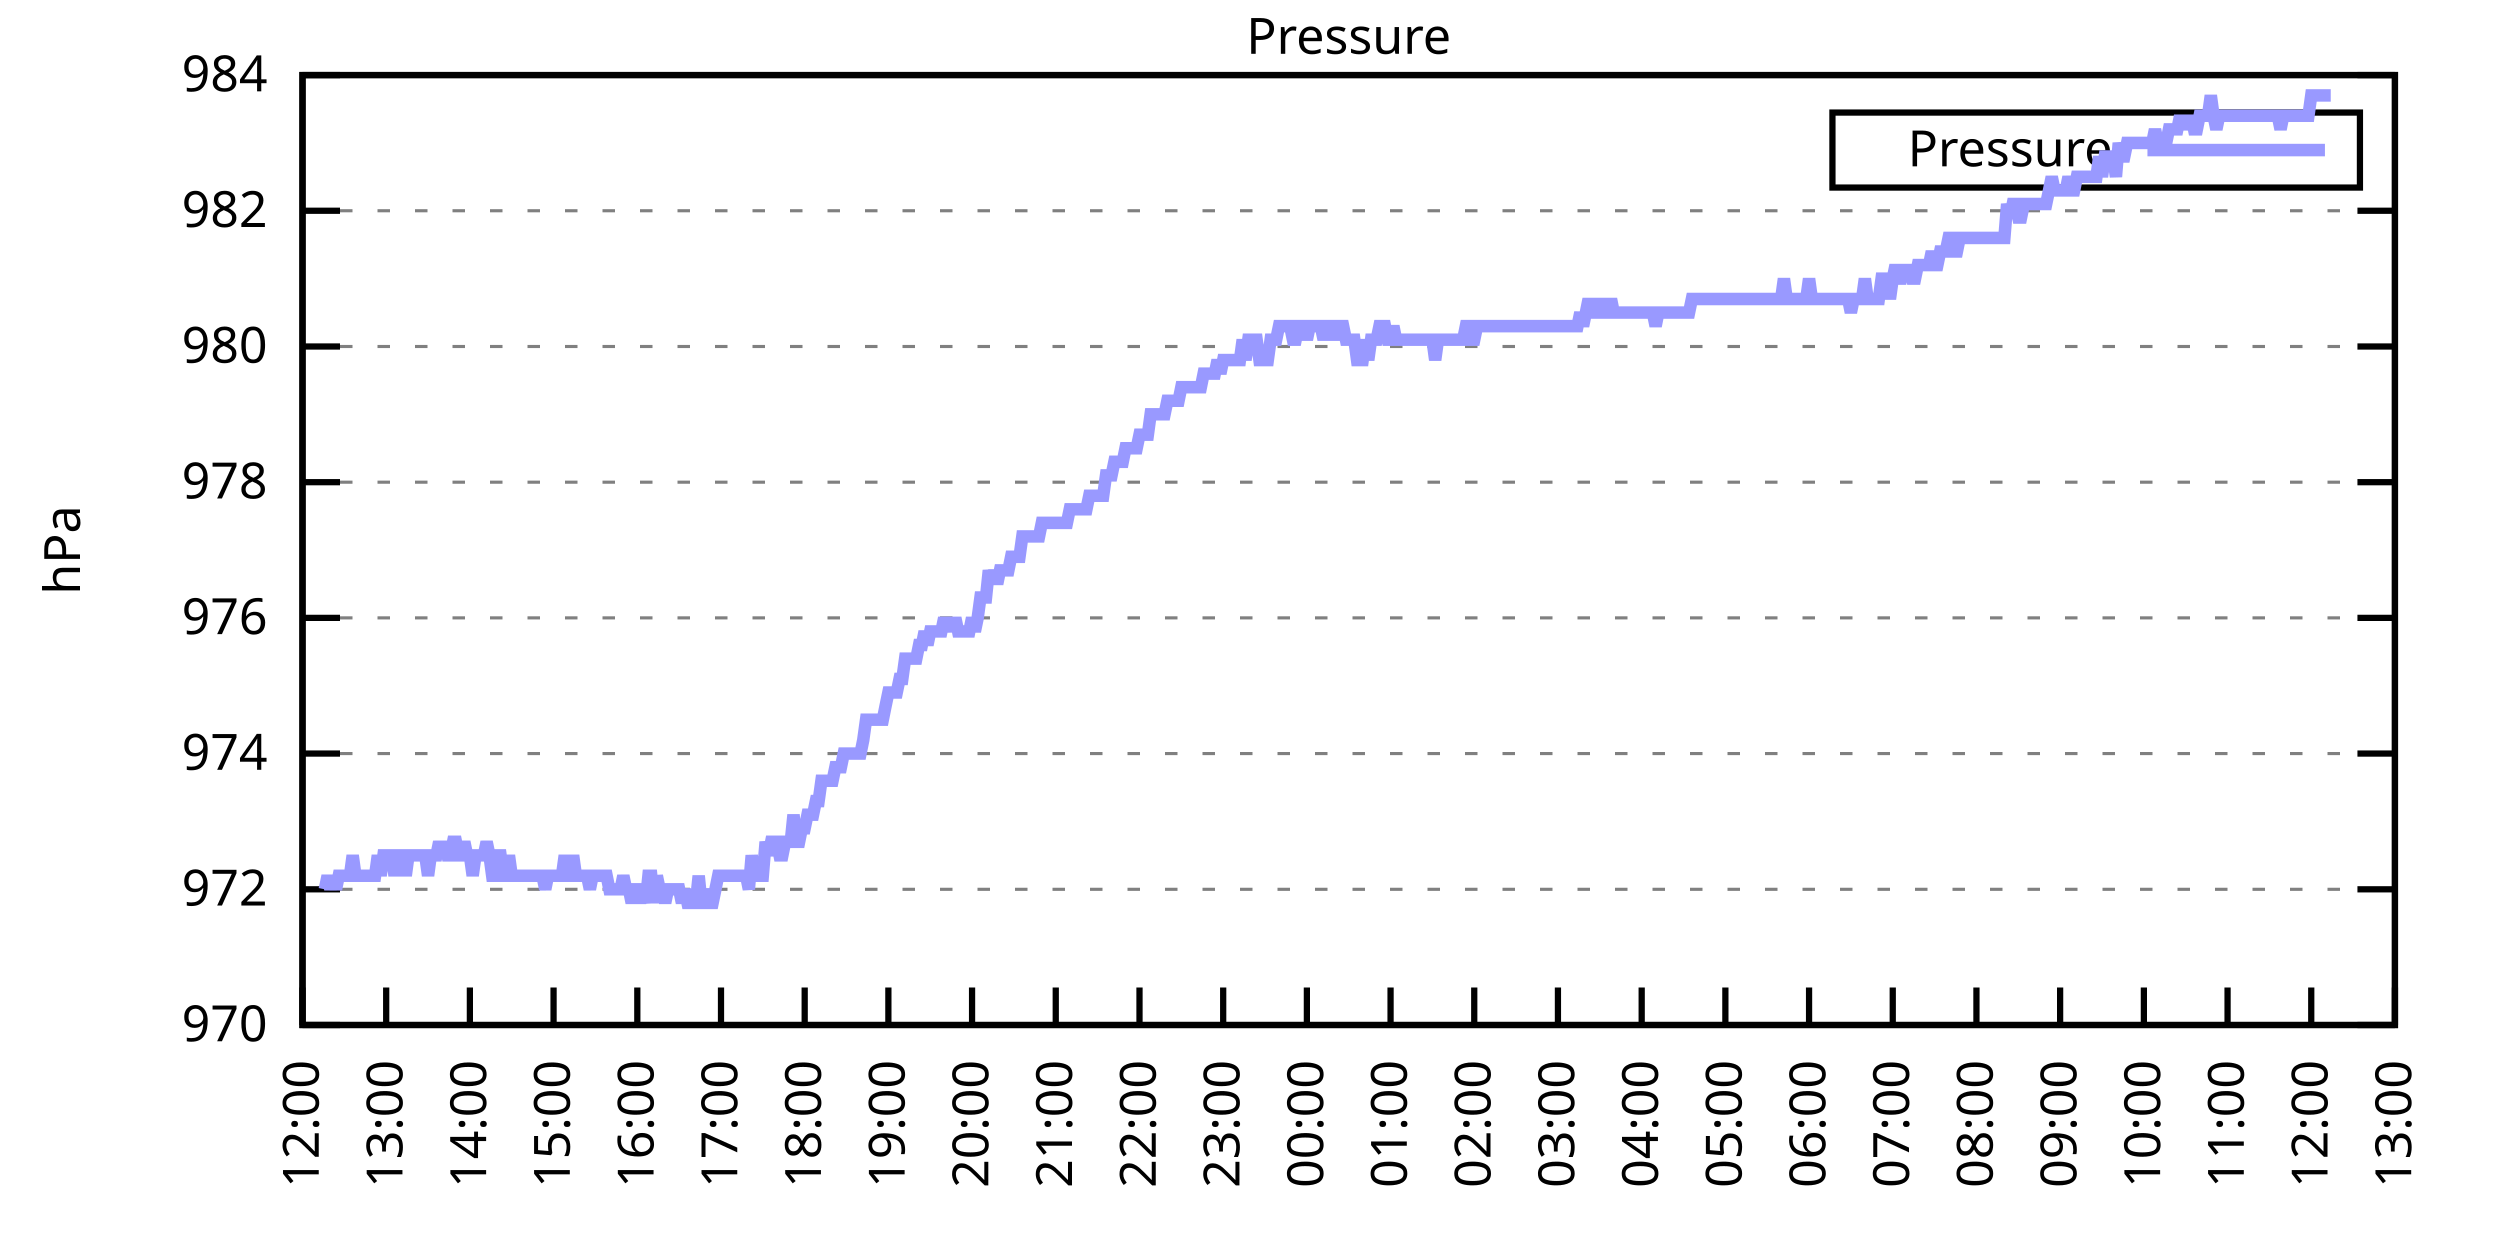
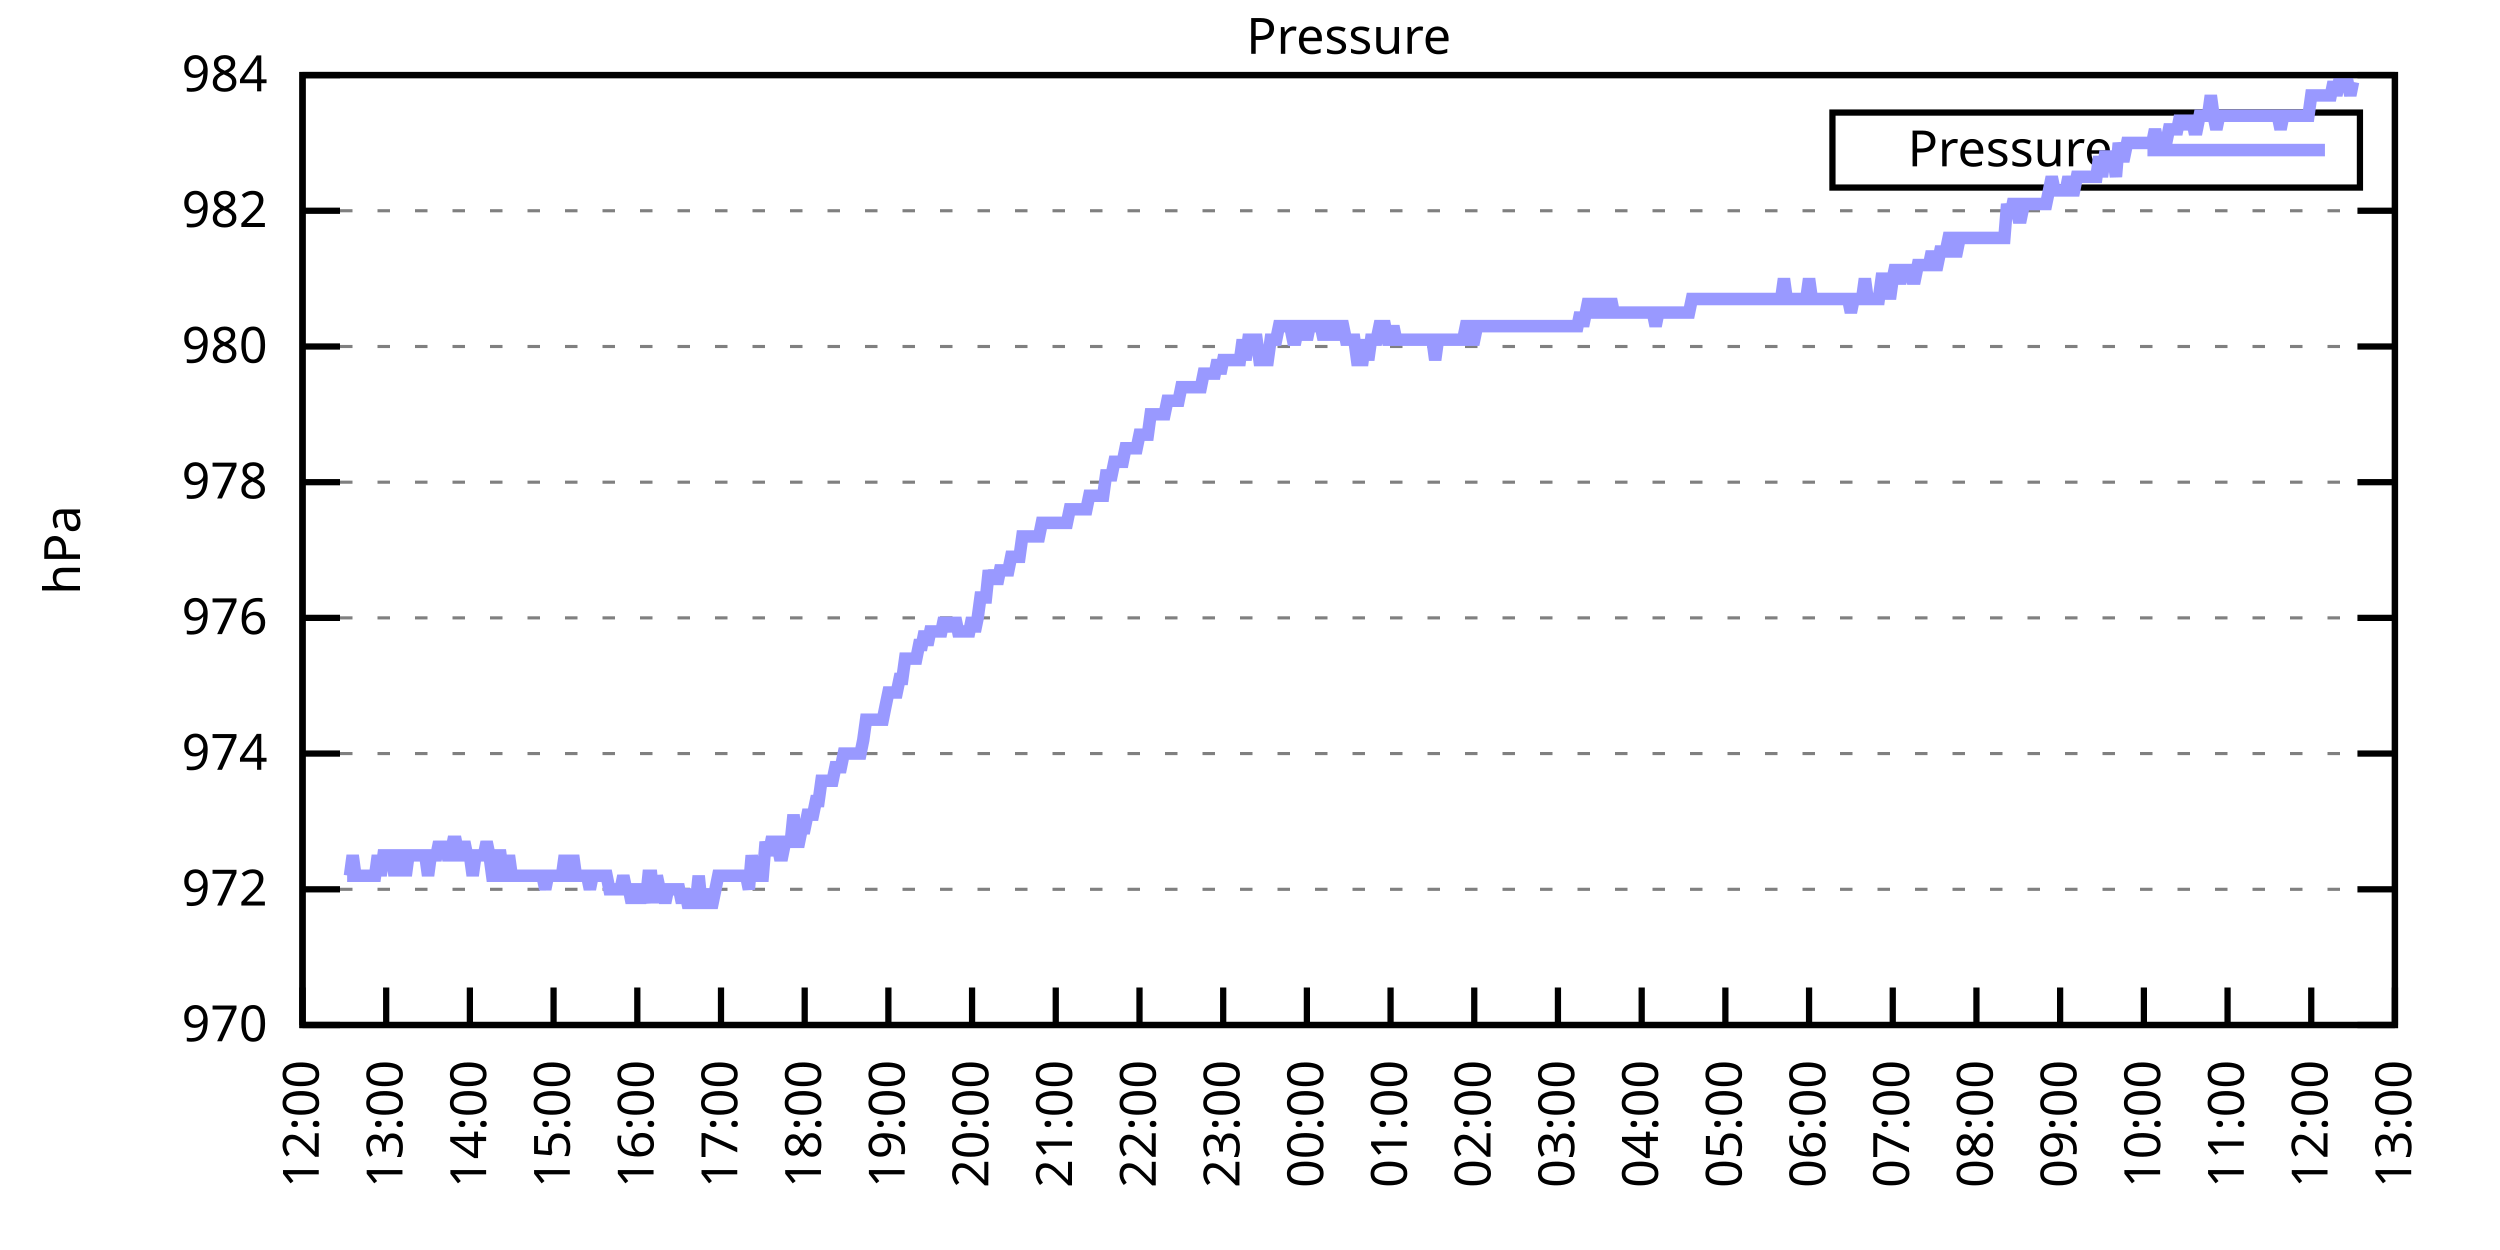
<svg xmlns="http://www.w3.org/2000/svg" xmlns:xlink="http://www.w3.org/1999/xlink" width="400" height="200" viewBox="0 0 400 200">
  <g id="gnuplot_canvas">
    <rect x="0" y="0" width="400" height="200" fill="none" />
    <defs>
      <circle id="gpDot" r="0.5" stroke-width="0.5" stroke="currentColor" />
      <path id="gpPt0" stroke-width="0.333" stroke="currentColor" d="M-1,0 h2 M0,-1 v2" />
      <path id="gpPt1" stroke-width="0.333" stroke="currentColor" d="M-1,-1 L1,1 M1,-1 L-1,1" />
      <path id="gpPt2" stroke-width="0.333" stroke="currentColor" d="M-1,0 L1,0 M0,-1 L0,1 M-1,-1 L1,1 M-1,1 L1,-1" />
      <rect id="gpPt3" stroke-width="0.333" stroke="currentColor" x="-1" y="-1" width="2" height="2" />
      <rect id="gpPt4" stroke-width="0.333" stroke="currentColor" fill="currentColor" x="-1" y="-1" width="2" height="2" />
      <circle id="gpPt5" stroke-width="0.333" stroke="currentColor" cx="0" cy="0" r="1" />
      <use xlink:href="#gpPt5" id="gpPt6" fill="currentColor" stroke="none" />
      <path id="gpPt7" stroke-width="0.333" stroke="currentColor" d="M0,-1.33 L-1.33,0.67 L1.33,0.67 z" />
      <use xlink:href="#gpPt7" id="gpPt8" fill="currentColor" stroke="none" />
      <use xlink:href="#gpPt7" id="gpPt9" stroke="currentColor" transform="rotate(180)" />
      <use xlink:href="#gpPt9" id="gpPt10" fill="currentColor" stroke="none" />
      <use xlink:href="#gpPt3" id="gpPt11" stroke="currentColor" transform="rotate(45)" />
      <use xlink:href="#gpPt11" id="gpPt12" fill="currentColor" stroke="none" />
      <path id="gpPt13" stroke-width="0.333" stroke="currentColor" d="M0,1.330 L1.265,0.411 L0.782,-1.067 L-0.782,-1.076 L-1.265,0.411 z" />
      <use xlink:href="#gpPt13" id="gpPt14" fill="currentColor" stroke="none" />
      <filter id="textbox" filterUnits="objectBoundingBox" x="0" y="0" height="1" width="1">
        <feFlood flood-color="white" flood-opacity="1" result="bgnd" />
        <feComposite in="SourceGraphic" in2="bgnd" operator="atop" />
      </filter>
      <filter id="greybox" filterUnits="objectBoundingBox" x="0" y="0" height="1" width="1">
        <feFlood flood-color="lightgrey" flood-opacity="1" result="grey" />
        <feComposite in="SourceGraphic" in2="grey" operator="atop" />
      </filter>
    </defs>
    <g fill="none" color="white" stroke="currentColor" stroke-width="1.00" stroke-linecap="butt" stroke-linejoin="miter">
</g>
    <g fill="none" color="black" stroke="currentColor" stroke-width="1.00" stroke-linecap="butt" stroke-linejoin="miter">
      <g stroke="none" shape-rendering="crispEdges">
        <polygon fill="rgb(255, 255, 255)" points="48.40,164.00 383.18,164.00 383.18,12.02 48.40,12.02 " />
      </g>
    </g>
    <g fill="none" color="black" stroke="currentColor" stroke-width="1.00" stroke-linecap="butt" stroke-linejoin="miter">
</g>
    <g fill="none" color="black" stroke="black" stroke-width="0.50" stroke-linecap="butt" stroke-linejoin="miter">
</g>
    <g fill="none" color="gray" stroke="currentColor" stroke-width="0.50" stroke-linecap="butt" stroke-linejoin="miter">
      <path stroke="gray" stroke-dasharray="2,4" class="gridline" d="M48.40,164.00 L383.19,164.00  " />
    </g>
    <g fill="none" color="gray" stroke="gray" stroke-width="1.00" stroke-linecap="butt" stroke-linejoin="miter">
</g>
    <g fill="none" color="black" stroke="currentColor" stroke-width="1.00" stroke-linecap="butt" stroke-linejoin="miter">
      <path stroke="black" d="M48.40,164.00 L54.40,164.00 M383.19,164.00 L377.19,164.00  " />
      <g transform="translate(42.80,166.60)" stroke="none" fill="black" font-family="Sans" font-size="8.00" text-anchor="end">
        <text>
          <tspan font-family="Sans"> 970</tspan>
        </text>
      </g>
    </g>
    <g fill="none" color="black" stroke="currentColor" stroke-width="1.00" stroke-linecap="butt" stroke-linejoin="miter">
</g>
    <g fill="none" color="black" stroke="black" stroke-width="0.50" stroke-linecap="butt" stroke-linejoin="miter">
</g>
    <g fill="none" color="gray" stroke="currentColor" stroke-width="0.50" stroke-linecap="butt" stroke-linejoin="miter">
      <path stroke="gray" stroke-dasharray="2,4" class="gridline" d="M48.40,142.29 L383.19,142.29  " />
    </g>
    <g fill="none" color="gray" stroke="gray" stroke-width="1.00" stroke-linecap="butt" stroke-linejoin="miter">
</g>
    <g fill="none" color="black" stroke="currentColor" stroke-width="1.00" stroke-linecap="butt" stroke-linejoin="miter">
      <path stroke="black" d="M48.40,142.29 L54.40,142.29 M383.19,142.29 L377.19,142.29  " />
      <g transform="translate(42.80,144.89)" stroke="none" fill="black" font-family="Sans" font-size="8.00" text-anchor="end">
        <text>
          <tspan font-family="Sans"> 972</tspan>
        </text>
      </g>
    </g>
    <g fill="none" color="black" stroke="currentColor" stroke-width="1.00" stroke-linecap="butt" stroke-linejoin="miter">
</g>
    <g fill="none" color="black" stroke="black" stroke-width="0.50" stroke-linecap="butt" stroke-linejoin="miter">
</g>
    <g fill="none" color="gray" stroke="currentColor" stroke-width="0.50" stroke-linecap="butt" stroke-linejoin="miter">
      <path stroke="gray" stroke-dasharray="2,4" class="gridline" d="M48.40,120.57 L383.19,120.57  " />
    </g>
    <g fill="none" color="gray" stroke="gray" stroke-width="1.00" stroke-linecap="butt" stroke-linejoin="miter">
</g>
    <g fill="none" color="black" stroke="currentColor" stroke-width="1.00" stroke-linecap="butt" stroke-linejoin="miter">
      <path stroke="black" d="M48.40,120.57 L54.40,120.57 M383.19,120.57 L377.19,120.57  " />
      <g transform="translate(42.80,123.17)" stroke="none" fill="black" font-family="Sans" font-size="8.00" text-anchor="end">
        <text>
          <tspan font-family="Sans"> 974</tspan>
        </text>
      </g>
    </g>
    <g fill="none" color="black" stroke="currentColor" stroke-width="1.00" stroke-linecap="butt" stroke-linejoin="miter">
</g>
    <g fill="none" color="black" stroke="black" stroke-width="0.50" stroke-linecap="butt" stroke-linejoin="miter">
</g>
    <g fill="none" color="gray" stroke="currentColor" stroke-width="0.50" stroke-linecap="butt" stroke-linejoin="miter">
      <path stroke="gray" stroke-dasharray="2,4" class="gridline" d="M48.40,98.86 L383.19,98.86  " />
    </g>
    <g fill="none" color="gray" stroke="gray" stroke-width="1.00" stroke-linecap="butt" stroke-linejoin="miter">
</g>
    <g fill="none" color="black" stroke="currentColor" stroke-width="1.00" stroke-linecap="butt" stroke-linejoin="miter">
      <path stroke="black" d="M48.40,98.86 L54.40,98.86 M383.19,98.86 L377.19,98.86  " />
      <g transform="translate(42.80,101.46)" stroke="none" fill="black" font-family="Sans" font-size="8.00" text-anchor="end">
        <text>
          <tspan font-family="Sans"> 976</tspan>
        </text>
      </g>
    </g>
    <g fill="none" color="black" stroke="currentColor" stroke-width="1.00" stroke-linecap="butt" stroke-linejoin="miter">
</g>
    <g fill="none" color="black" stroke="black" stroke-width="0.50" stroke-linecap="butt" stroke-linejoin="miter">
</g>
    <g fill="none" color="gray" stroke="currentColor" stroke-width="0.50" stroke-linecap="butt" stroke-linejoin="miter">
      <path stroke="gray" stroke-dasharray="2,4" class="gridline" d="M48.40,77.15 L383.19,77.15  " />
    </g>
    <g fill="none" color="gray" stroke="gray" stroke-width="1.00" stroke-linecap="butt" stroke-linejoin="miter">
</g>
    <g fill="none" color="black" stroke="currentColor" stroke-width="1.00" stroke-linecap="butt" stroke-linejoin="miter">
      <path stroke="black" d="M48.40,77.15 L54.40,77.15 M383.19,77.15 L377.19,77.15  " />
      <g transform="translate(42.80,79.75)" stroke="none" fill="black" font-family="Sans" font-size="8.00" text-anchor="end">
        <text>
          <tspan font-family="Sans"> 978</tspan>
        </text>
      </g>
    </g>
    <g fill="none" color="black" stroke="currentColor" stroke-width="1.00" stroke-linecap="butt" stroke-linejoin="miter">
</g>
    <g fill="none" color="black" stroke="black" stroke-width="0.50" stroke-linecap="butt" stroke-linejoin="miter">
</g>
    <g fill="none" color="gray" stroke="currentColor" stroke-width="0.50" stroke-linecap="butt" stroke-linejoin="miter">
      <path stroke="gray" stroke-dasharray="2,4" class="gridline" d="M48.40,55.44 L383.19,55.44  " />
    </g>
    <g fill="none" color="gray" stroke="gray" stroke-width="1.00" stroke-linecap="butt" stroke-linejoin="miter">
</g>
    <g fill="none" color="black" stroke="currentColor" stroke-width="1.00" stroke-linecap="butt" stroke-linejoin="miter">
      <path stroke="black" d="M48.40,55.44 L54.40,55.44 M383.19,55.44 L377.19,55.44  " />
      <g transform="translate(42.80,58.04)" stroke="none" fill="black" font-family="Sans" font-size="8.00" text-anchor="end">
        <text>
          <tspan font-family="Sans"> 980</tspan>
        </text>
      </g>
    </g>
    <g fill="none" color="black" stroke="currentColor" stroke-width="1.00" stroke-linecap="butt" stroke-linejoin="miter">
</g>
    <g fill="none" color="black" stroke="black" stroke-width="0.50" stroke-linecap="butt" stroke-linejoin="miter">
</g>
    <g fill="none" color="gray" stroke="currentColor" stroke-width="0.50" stroke-linecap="butt" stroke-linejoin="miter">
      <path stroke="gray" stroke-dasharray="2,4" class="gridline" d="M48.40,33.72 L383.19,33.72  " />
    </g>
    <g fill="none" color="gray" stroke="gray" stroke-width="1.00" stroke-linecap="butt" stroke-linejoin="miter">
</g>
    <g fill="none" color="black" stroke="currentColor" stroke-width="1.00" stroke-linecap="butt" stroke-linejoin="miter">
      <path stroke="black" d="M48.40,33.72 L54.40,33.72 M383.19,33.72 L377.19,33.72  " />
      <g transform="translate(42.80,36.32)" stroke="none" fill="black" font-family="Sans" font-size="8.00" text-anchor="end">
        <text>
          <tspan font-family="Sans"> 982</tspan>
        </text>
      </g>
    </g>
    <g fill="none" color="black" stroke="currentColor" stroke-width="1.00" stroke-linecap="butt" stroke-linejoin="miter">
</g>
    <g fill="none" color="black" stroke="black" stroke-width="0.50" stroke-linecap="butt" stroke-linejoin="miter">
</g>
    <g fill="none" color="gray" stroke="currentColor" stroke-width="0.50" stroke-linecap="butt" stroke-linejoin="miter">
      <path stroke="gray" stroke-dasharray="2,4" class="gridline" d="M48.40,12.01 L383.19,12.01  " />
    </g>
    <g fill="none" color="gray" stroke="gray" stroke-width="1.00" stroke-linecap="butt" stroke-linejoin="miter">
</g>
    <g fill="none" color="black" stroke="currentColor" stroke-width="1.00" stroke-linecap="butt" stroke-linejoin="miter">
      <path stroke="black" d="M48.40,12.01 L54.40,12.01 M383.19,12.01 L377.19,12.01  " />
      <g transform="translate(42.80,14.61)" stroke="none" fill="black" font-family="Sans" font-size="8.00" text-anchor="end">
        <text>
          <tspan font-family="Sans"> 984</tspan>
        </text>
      </g>
    </g>
    <g fill="none" color="black" stroke="currentColor" stroke-width="1.00" stroke-linecap="butt" stroke-linejoin="miter">
      <path stroke="black" d="M48.40,164.00 L48.40,158.00  " />
      <g transform="translate(51.00,169.60) rotate(270.00)" stroke="none" fill="black" font-family="Sans" font-size="8.00" text-anchor="end">
        <text>
          <tspan font-family="Sans">12:00</tspan>
        </text>
      </g>
    </g>
    <g fill="none" color="black" stroke="currentColor" stroke-width="1.00" stroke-linecap="butt" stroke-linejoin="miter">
      <path stroke="black" d="M61.79,164.00 L61.79,158.00  " />
      <g transform="translate(64.39,169.60) rotate(270.00)" stroke="none" fill="black" font-family="Sans" font-size="8.00" text-anchor="end">
        <text>
          <tspan font-family="Sans">13:00</tspan>
        </text>
      </g>
    </g>
    <g fill="none" color="black" stroke="currentColor" stroke-width="1.00" stroke-linecap="butt" stroke-linejoin="miter">
      <path stroke="black" d="M75.18,164.00 L75.18,158.00  " />
      <g transform="translate(77.78,169.60) rotate(270.00)" stroke="none" fill="black" font-family="Sans" font-size="8.00" text-anchor="end">
        <text>
          <tspan font-family="Sans">14:00</tspan>
        </text>
      </g>
    </g>
    <g fill="none" color="black" stroke="currentColor" stroke-width="1.00" stroke-linecap="butt" stroke-linejoin="miter">
      <path stroke="black" d="M88.57,164.00 L88.57,158.00  " />
      <g transform="translate(91.17,169.60) rotate(270.00)" stroke="none" fill="black" font-family="Sans" font-size="8.00" text-anchor="end">
        <text>
          <tspan font-family="Sans">15:00</tspan>
        </text>
      </g>
    </g>
    <g fill="none" color="black" stroke="currentColor" stroke-width="1.00" stroke-linecap="butt" stroke-linejoin="miter">
      <path stroke="black" d="M101.97,164.00 L101.97,158.00  " />
      <g transform="translate(104.57,169.60) rotate(270.00)" stroke="none" fill="black" font-family="Sans" font-size="8.00" text-anchor="end">
        <text>
          <tspan font-family="Sans">16:00</tspan>
        </text>
      </g>
    </g>
    <g fill="none" color="black" stroke="currentColor" stroke-width="1.00" stroke-linecap="butt" stroke-linejoin="miter">
      <path stroke="black" d="M115.36,164.00 L115.36,158.00  " />
      <g transform="translate(117.96,169.60) rotate(270.00)" stroke="none" fill="black" font-family="Sans" font-size="8.00" text-anchor="end">
        <text>
          <tspan font-family="Sans">17:00</tspan>
        </text>
      </g>
    </g>
    <g fill="none" color="black" stroke="currentColor" stroke-width="1.00" stroke-linecap="butt" stroke-linejoin="miter">
      <path stroke="black" d="M128.75,164.00 L128.75,158.00  " />
      <g transform="translate(131.35,169.60) rotate(270.00)" stroke="none" fill="black" font-family="Sans" font-size="8.00" text-anchor="end">
        <text>
          <tspan font-family="Sans">18:00</tspan>
        </text>
      </g>
    </g>
    <g fill="none" color="black" stroke="currentColor" stroke-width="1.00" stroke-linecap="butt" stroke-linejoin="miter">
      <path stroke="black" d="M142.14,164.00 L142.14,158.00  " />
      <g transform="translate(144.74,169.60) rotate(270.00)" stroke="none" fill="black" font-family="Sans" font-size="8.00" text-anchor="end">
        <text>
          <tspan font-family="Sans">19:00</tspan>
        </text>
      </g>
    </g>
    <g fill="none" color="black" stroke="currentColor" stroke-width="1.00" stroke-linecap="butt" stroke-linejoin="miter">
      <path stroke="black" d="M155.53,164.00 L155.53,158.00  " />
      <g transform="translate(158.13,169.60) rotate(270.00)" stroke="none" fill="black" font-family="Sans" font-size="8.00" text-anchor="end">
        <text>
          <tspan font-family="Sans">20:00</tspan>
        </text>
      </g>
    </g>
    <g fill="none" color="black" stroke="currentColor" stroke-width="1.00" stroke-linecap="butt" stroke-linejoin="miter">
      <path stroke="black" d="M168.92,164.00 L168.92,158.00  " />
      <g transform="translate(171.52,169.60) rotate(270.00)" stroke="none" fill="black" font-family="Sans" font-size="8.00" text-anchor="end">
        <text>
          <tspan font-family="Sans">21:00</tspan>
        </text>
      </g>
    </g>
    <g fill="none" color="black" stroke="currentColor" stroke-width="1.00" stroke-linecap="butt" stroke-linejoin="miter">
      <path stroke="black" d="M182.32,164.00 L182.32,158.00  " />
      <g transform="translate(184.92,169.60) rotate(270.00)" stroke="none" fill="black" font-family="Sans" font-size="8.00" text-anchor="end">
        <text>
          <tspan font-family="Sans">22:00</tspan>
        </text>
      </g>
    </g>
    <g fill="none" color="black" stroke="currentColor" stroke-width="1.00" stroke-linecap="butt" stroke-linejoin="miter">
      <path stroke="black" d="M195.71,164.00 L195.71,158.00  " />
      <g transform="translate(198.31,169.60) rotate(270.00)" stroke="none" fill="black" font-family="Sans" font-size="8.00" text-anchor="end">
        <text>
          <tspan font-family="Sans">23:00</tspan>
        </text>
      </g>
    </g>
    <g fill="none" color="black" stroke="currentColor" stroke-width="1.00" stroke-linecap="butt" stroke-linejoin="miter">
      <path stroke="black" d="M209.10,164.00 L209.10,158.00  " />
      <g transform="translate(211.70,169.60) rotate(270.00)" stroke="none" fill="black" font-family="Sans" font-size="8.00" text-anchor="end">
        <text>
          <tspan font-family="Sans">00:00</tspan>
        </text>
      </g>
    </g>
    <g fill="none" color="black" stroke="currentColor" stroke-width="1.00" stroke-linecap="butt" stroke-linejoin="miter">
      <path stroke="black" d="M222.49,164.00 L222.49,158.00  " />
      <g transform="translate(225.09,169.60) rotate(270.00)" stroke="none" fill="black" font-family="Sans" font-size="8.00" text-anchor="end">
        <text>
          <tspan font-family="Sans">01:00</tspan>
        </text>
      </g>
    </g>
    <g fill="none" color="black" stroke="currentColor" stroke-width="1.00" stroke-linecap="butt" stroke-linejoin="miter">
      <path stroke="black" d="M235.88,164.00 L235.88,158.00  " />
      <g transform="translate(238.48,169.60) rotate(270.00)" stroke="none" fill="black" font-family="Sans" font-size="8.00" text-anchor="end">
        <text>
          <tspan font-family="Sans">02:00</tspan>
        </text>
      </g>
    </g>
    <g fill="none" color="black" stroke="currentColor" stroke-width="1.00" stroke-linecap="butt" stroke-linejoin="miter">
      <path stroke="black" d="M249.27,164.00 L249.27,158.00  " />
      <g transform="translate(251.87,169.60) rotate(270.00)" stroke="none" fill="black" font-family="Sans" font-size="8.00" text-anchor="end">
        <text>
          <tspan font-family="Sans">03:00</tspan>
        </text>
      </g>
    </g>
    <g fill="none" color="black" stroke="currentColor" stroke-width="1.00" stroke-linecap="butt" stroke-linejoin="miter">
      <path stroke="black" d="M262.67,164.00 L262.67,158.00  " />
      <g transform="translate(265.27,169.60) rotate(270.00)" stroke="none" fill="black" font-family="Sans" font-size="8.00" text-anchor="end">
        <text>
          <tspan font-family="Sans">04:00</tspan>
        </text>
      </g>
    </g>
    <g fill="none" color="black" stroke="currentColor" stroke-width="1.00" stroke-linecap="butt" stroke-linejoin="miter">
      <path stroke="black" d="M276.06,164.00 L276.06,158.00  " />
      <g transform="translate(278.66,169.60) rotate(270.00)" stroke="none" fill="black" font-family="Sans" font-size="8.00" text-anchor="end">
        <text>
          <tspan font-family="Sans">05:00</tspan>
        </text>
      </g>
    </g>
    <g fill="none" color="black" stroke="currentColor" stroke-width="1.00" stroke-linecap="butt" stroke-linejoin="miter">
      <path stroke="black" d="M289.45,164.00 L289.45,158.00  " />
      <g transform="translate(292.05,169.60) rotate(270.00)" stroke="none" fill="black" font-family="Sans" font-size="8.00" text-anchor="end">
        <text>
          <tspan font-family="Sans">06:00</tspan>
        </text>
      </g>
    </g>
    <g fill="none" color="black" stroke="currentColor" stroke-width="1.00" stroke-linecap="butt" stroke-linejoin="miter">
      <path stroke="black" d="M302.84,164.00 L302.84,158.00  " />
      <g transform="translate(305.44,169.60) rotate(270.00)" stroke="none" fill="black" font-family="Sans" font-size="8.00" text-anchor="end">
        <text>
          <tspan font-family="Sans">07:00</tspan>
        </text>
      </g>
    </g>
    <g fill="none" color="black" stroke="currentColor" stroke-width="1.00" stroke-linecap="butt" stroke-linejoin="miter">
      <path stroke="black" d="M316.23,164.00 L316.23,158.00  " />
      <g transform="translate(318.83,169.60) rotate(270.00)" stroke="none" fill="black" font-family="Sans" font-size="8.00" text-anchor="end">
        <text>
          <tspan font-family="Sans">08:00</tspan>
        </text>
      </g>
    </g>
    <g fill="none" color="black" stroke="currentColor" stroke-width="1.00" stroke-linecap="butt" stroke-linejoin="miter">
      <path stroke="black" d="M329.62,164.00 L329.62,158.00  " />
      <g transform="translate(332.22,169.60) rotate(270.00)" stroke="none" fill="black" font-family="Sans" font-size="8.00" text-anchor="end">
        <text>
          <tspan font-family="Sans">09:00</tspan>
        </text>
      </g>
    </g>
    <g fill="none" color="black" stroke="currentColor" stroke-width="1.00" stroke-linecap="butt" stroke-linejoin="miter">
      <path stroke="black" d="M343.02,164.00 L343.02,158.00  " />
      <g transform="translate(345.62,169.60) rotate(270.00)" stroke="none" fill="black" font-family="Sans" font-size="8.00" text-anchor="end">
        <text>
          <tspan font-family="Sans">10:00</tspan>
        </text>
      </g>
    </g>
    <g fill="none" color="black" stroke="currentColor" stroke-width="1.00" stroke-linecap="butt" stroke-linejoin="miter">
      <path stroke="black" d="M356.41,164.00 L356.41,158.00  " />
      <g transform="translate(359.01,169.60) rotate(270.00)" stroke="none" fill="black" font-family="Sans" font-size="8.00" text-anchor="end">
        <text>
          <tspan font-family="Sans">11:00</tspan>
        </text>
      </g>
    </g>
    <g fill="none" color="black" stroke="currentColor" stroke-width="1.00" stroke-linecap="butt" stroke-linejoin="miter">
      <path stroke="black" d="M369.80,164.00 L369.80,158.00  " />
      <g transform="translate(372.40,169.60) rotate(270.00)" stroke="none" fill="black" font-family="Sans" font-size="8.00" text-anchor="end">
        <text>
          <tspan font-family="Sans">12:00</tspan>
        </text>
      </g>
    </g>
    <g fill="none" color="black" stroke="currentColor" stroke-width="1.00" stroke-linecap="butt" stroke-linejoin="miter">
      <path stroke="black" d="M383.19,164.00 L383.19,158.00  " />
      <g transform="translate(385.79,169.60) rotate(270.00)" stroke="none" fill="black" font-family="Sans" font-size="8.00" text-anchor="end">
        <text>
          <tspan font-family="Sans">13:00</tspan>
        </text>
      </g>
    </g>
    <g fill="none" color="black" stroke="currentColor" stroke-width="1.00" stroke-linecap="butt" stroke-linejoin="miter">
</g>
    <g fill="none" color="black" stroke="currentColor" stroke-width="1.00" stroke-linecap="butt" stroke-linejoin="miter">
      <path stroke="black" d="M48.40,12.01 L48.40,164.00 L383.19,164.00 L383.19,12.01 L48.40,12.01 Z  " />
    </g>
    <g fill="none" color="black" stroke="currentColor" stroke-width="1.00" stroke-linecap="butt" stroke-linejoin="miter">
</g>
    <g fill="none" color="black" stroke="currentColor" stroke-width="1.00" stroke-linecap="butt" stroke-linejoin="miter">
      <path stroke="black" d="M293.19,30.01 L293.19,18.01 L377.59,18.01 L377.59,30.01 L293.19,30.01 Z  " />
    </g>
    <g id="Pressure_plot_1">
      <g fill="none" color="white" stroke="black" stroke-width="2.00" stroke-linecap="butt" stroke-linejoin="miter">
</g>
      <g fill="none" color="black" stroke="currentColor" stroke-width="2.00" stroke-linecap="butt" stroke-linejoin="miter">
        <g transform="translate(337.99,26.61)" stroke="none" fill="black" font-family="Sans" font-size="8.00" text-anchor="end">
          <text>
            <tspan font-family="Sans">Pressure</tspan>
          </text>
        </g>
      </g>
      <g fill="none" color="black" stroke="currentColor" stroke-width="2.00" stroke-linecap="butt" stroke-linejoin="miter">
-         <path stroke="rgb(153, 153, 255)" d="M343.59,24.01 L371.99,24.01 M51.97,142.29 L52.42,140.12 L52.86,142.29 L53.31,140.12 L53.76,142.29 L54.20,140.12   L54.65,140.12 L55.10,140.12 L55.54,140.12 L55.99,140.12 L56.43,136.86 L56.88,140.12 L57.33,140.12 L57.77,140.12   L58.22,140.12 L58.67,140.12 L59.11,140.12 L59.56,140.12 L60.01,140.12 L60.45,136.86 L60.90,140.12 L61.35,136.86   L61.79,136.86 L62.24,136.86 L62.68,136.86 L63.13,140.12 L63.58,136.86 L64.02,136.86 L64.47,136.86 L64.92,140.12   L65.36,136.86 L65.81,136.86 L66.26,136.86 L66.70,136.86 L67.15,136.86 L67.59,136.86 L68.04,136.86 L68.49,140.12   L68.93,136.86 L69.38,136.86 L69.83,136.86 L70.27,134.69 L70.72,136.86 L71.17,134.69 L71.61,136.86 L72.06,136.86   L72.50,134.69 L72.95,134.69 L73.40,136.86 L73.84,136.86 L74.29,134.69 L74.74,136.86 L75.18,136.86 L75.63,140.12   L76.08,136.86 L76.52,136.86 L76.97,136.86 L77.42,136.86 L77.86,134.69 L78.31,136.86 L78.75,140.12 L79.20,140.12   L79.65,136.86 L80.09,136.86 L80.54,140.12 L80.99,140.12 L81.43,136.86 L81.88,140.12 L82.33,140.12 L82.77,140.12   L83.22,140.12 L83.66,140.12 L84.11,140.12 L84.56,140.12 L85.00,140.12 L85.45,140.12 L85.90,140.12 L86.34,140.12   L86.79,140.12 L87.24,142.29 L87.68,140.12 L88.13,140.12 L88.57,140.12 L89.02,140.12 L89.47,140.12 L89.91,140.12   L90.36,136.86 L90.81,140.12 L91.25,140.12 L91.70,136.86 L92.15,140.12 L92.59,140.12 L93.04,140.12 L93.49,140.12   L93.93,140.12 L94.38,142.29 L94.82,140.12 L95.27,140.12 L95.72,140.12 L96.16,140.12 L96.61,140.12 L97.06,140.12   L97.50,142.29 L97.95,142.29 L98.40,142.29 L98.84,142.29 L99.29,142.29 L99.73,140.12 L100.18,142.29 L100.63,142.29   L101.07,144.46 L101.52,142.29 L101.97,142.29 L102.41,144.46 L102.86,142.29 L103.31,144.46 L103.75,140.12 L104.20,140.12   L104.64,144.46 L105.09,140.12 L105.54,142.29 L105.98,142.29 L106.43,144.46 L106.88,142.29 L107.32,142.29 L107.77,142.29   L108.22,142.29 L108.66,142.29 L109.11,144.46 L109.55,142.29 L110.00,144.46 L110.45,144.46 L110.89,144.46 L111.34,144.46   L111.79,140.12 L112.23,144.46 L112.68,144.46 L113.13,142.29 L113.57,144.46 L114.02,144.46 L114.47,142.29 L114.91,140.12   L115.36,140.12 L115.80,140.12 L116.25,140.12 L116.70,140.12 L117.14,140.12 L117.59,140.12 L118.04,140.12 L118.48,140.12   L118.93,140.12 L119.38,140.12 L119.82,142.29 L120.27,136.86 L120.71,140.12 L121.16,140.12 L121.61,140.12 L122.05,140.12   L122.50,134.69 L122.95,136.86 L123.39,134.69 L123.84,134.69 L124.29,134.69 L124.73,136.86 L125.18,136.86 L125.62,134.69   L126.07,134.69 L126.52,134.69 L126.96,130.35 L127.41,134.69 L127.86,134.69 L128.30,132.52 L128.75,132.52 L129.20,130.35   L129.64,130.35 L130.09,130.35 L130.54,128.17 L130.98,128.17 L131.43,124.92 L131.87,124.92 L132.32,124.92 L132.77,124.92   L133.21,124.92 L133.66,122.75 L134.11,122.75 L134.55,122.75 L135.00,120.57 L135.45,120.57 L135.89,120.57 L136.34,120.57   L136.78,120.57 L137.23,120.57 L137.68,120.57 L138.12,118.40 L138.57,115.15 L139.02,115.15 L139.46,115.15 L139.91,115.15   L140.36,115.15 L140.80,115.15 L141.25,115.15 L141.69,112.97 L142.14,110.80 L142.59,110.80 L143.03,110.80 L143.48,110.80   L143.93,108.63 L144.37,108.63 L144.82,105.38 L145.27,105.38 L145.71,105.38 L146.16,105.38 L146.61,105.38 L147.05,103.20   L147.50,103.20 L147.94,101.03 L148.39,103.20 L148.84,101.03 L149.28,101.03 L149.73,101.03 L150.18,101.03 L150.62,101.03   L151.07,98.86 L151.52,101.03 L151.96,98.86 L152.41,101.03 L152.85,98.86 L153.30,101.03 L153.75,101.03 L154.19,101.03   L154.64,101.03 L155.09,101.03 L155.53,98.86 L155.98,101.03 L156.43,98.86 L156.87,95.60 L157.32,95.60 L157.76,95.60   L158.21,91.26 L158.66,93.43 L159.10,91.26 L159.55,93.43 L160.00,91.26 L160.44,91.26 L160.89,91.26 L161.34,91.26   L161.78,89.09 L162.23,89.09 L162.67,89.09 L163.12,89.09 L163.57,85.83 L164.01,85.83 L164.46,85.83 L164.91,85.83   L165.35,85.83 L165.80,85.83 L166.25,85.83 L166.69,83.66 L167.14,83.66 L167.59,83.66 L168.03,83.66 L168.48,83.66   L168.92,83.66 L169.37,83.66 L169.82,83.66 L170.26,83.66 L170.71,83.66 L171.16,81.49 L171.60,81.49 L172.05,81.49   L172.50,81.49 L172.94,81.49 L173.39,81.49 L173.83,81.49 L174.28,79.32 L174.73,79.32 L175.17,79.32 L175.62,79.32   L176.07,79.32 L176.51,79.32 L176.96,76.06 L177.41,76.06 L177.85,76.06 L178.30,73.89 L178.74,73.89 L179.19,73.89   L179.64,73.89 L180.08,71.72 L180.53,71.72 L180.98,71.72 L181.42,71.72 L181.87,71.72 L182.32,69.55 L182.76,69.55   L183.21,69.55 L183.66,69.55 L184.10,66.29 L184.55,66.29 L184.99,66.29 L185.44,66.29 L185.89,66.29 L186.33,66.29   L186.78,64.12 L187.23,64.12 L187.67,64.12 L188.12,64.12 L188.57,64.12 L189.01,61.95 L189.46,61.95 L189.90,61.95   L190.35,61.95 L190.80,61.95 L191.24,61.95 L191.69,61.95 L192.14,61.95 L192.58,59.78 L193.03,59.78 L193.48,59.78   L193.92,59.78 L194.37,59.78 L194.81,57.61 L195.26,59.78 L195.71,57.61 L196.15,57.61 L196.60,57.61 L197.05,57.61   L197.49,57.61 L197.94,57.61 L198.39,57.61 L198.83,54.35 L199.28,57.61 L199.73,54.35 L200.17,54.35 L200.62,54.35   L201.06,54.35 L201.51,57.61 L201.96,57.61 L202.40,57.61 L202.85,57.61 L203.30,54.35 L203.74,54.35 L204.19,54.35   L204.64,52.18 L205.08,52.18 L205.53,52.18 L205.97,52.18 L206.42,52.18 L206.87,54.35 L207.31,54.35 L207.76,52.18   L208.21,52.18 L208.65,52.18 L209.10,54.35 L209.55,52.18 L209.99,52.18 L210.44,52.18 L210.88,52.18 L211.33,52.18   L211.78,54.35 L212.22,52.18 L212.67,52.18 L213.12,52.18 L213.56,54.35 L214.01,52.18 L214.46,52.18 L214.90,52.18   L215.35,54.35 L215.80,54.35 L216.24,54.35 L216.69,54.35 L217.13,57.61 L217.58,57.61 L218.03,57.61 L218.47,54.35   L218.92,57.61 L219.37,54.35 L219.81,54.35 L220.26,54.35 L220.71,52.18 L221.15,52.18 L221.60,52.18 L222.04,54.35   L222.49,54.35 L222.94,52.18 L223.38,54.35 L223.83,54.35 L224.28,54.35 L224.72,54.35 L225.17,54.35 L225.62,54.35   L226.06,54.35 L226.51,54.35 L226.95,54.35 L227.40,54.35 L227.85,54.35 L228.29,54.35 L228.74,54.35 L229.19,54.35   L229.63,57.61 L230.08,54.35 L230.53,54.35 L230.97,54.35 L231.42,54.35 L231.86,54.35 L232.31,54.35 L232.76,54.35   L233.20,54.35 L233.65,54.35 L234.10,54.35 L234.54,52.18 L234.99,52.18 L235.44,54.35 L235.88,54.35 L236.33,52.18   L236.78,52.18 L237.22,52.18 L237.67,52.18 L238.11,52.18 L238.56,52.18 L239.01,52.18 L239.45,52.18 L239.90,52.18   L240.35,52.18 L240.79,52.18 L241.24,52.18 L241.69,52.18 L242.13,52.18 L242.58,52.18 L243.02,52.18 L243.47,52.18   L243.92,52.18 L244.36,52.18 L244.81,52.18 L245.26,52.18 L245.70,52.18 L246.15,52.18 L246.60,52.18 L247.04,52.18   L247.49,52.18 L247.93,52.18 L248.38,52.18 L248.83,52.18 L249.27,52.18 L249.72,52.18 L250.17,52.18 L250.61,52.18   L251.06,52.18 L251.51,52.18 L251.95,52.18 L252.40,52.18 L252.85,50.01 L253.29,52.18 L253.74,50.01 L254.18,47.84   L254.63,50.01 L255.08,50.01 L255.52,50.01 L255.97,47.84 L256.42,50.01 L256.86,50.01 L257.31,50.01 L257.76,47.84   L258.20,50.01 L258.65,50.01 L259.09,50.01 L259.54,50.01 L259.99,50.01 L260.43,50.01 L260.88,50.01 L261.33,50.01   L261.77,50.01 L262.22,50.01 L262.67,50.01 L263.11,50.01 L263.56,50.01 L264.00,50.01 L264.45,50.01 L264.90,52.18   L265.34,50.01 L265.79,50.01 L266.24,50.01 L266.68,50.01 L267.13,50.01 L267.58,50.01 L268.02,50.01 L268.47,50.01   L268.92,50.01 L269.36,50.01 L269.81,50.01 L270.25,50.01 L270.70,47.84 L271.15,47.84 L271.59,47.84 L272.04,47.84   L272.49,47.84 L272.93,47.84 L273.38,47.84 L273.83,47.84 L274.27,47.84 L274.72,47.84 L275.16,47.84 L275.61,47.84   L276.06,47.84 L276.50,47.84 L276.95,47.84 L277.40,47.84 L277.84,47.84 L278.29,47.84 L278.74,47.84 L279.18,47.84   L279.63,47.84 L280.07,47.84 L280.52,47.84 L280.97,47.84 L281.41,47.84 L281.86,47.84 L282.31,47.84 L282.75,47.84   L283.20,47.84 L283.65,47.84 L284.09,47.84 L284.54,47.84 L284.98,47.84 L285.43,44.58 L285.88,47.84 L286.32,47.84   L286.77,47.84 L287.22,47.84 L287.66,47.84 L288.11,47.84 L288.56,47.84 L289.00,47.84 L289.45,44.58 L289.90,47.84   L290.34,47.84 L290.79,47.84 L291.23,47.84 L291.68,47.84 L292.13,47.84 L292.57,47.84 L293.02,47.84 L293.47,47.84   L293.91,47.84 L294.36,47.84 L294.81,47.84 L295.25,47.84 L295.70,47.84 L296.14,50.01 L296.59,47.84 L297.04,47.84   L297.48,47.84 L297.93,47.84 L298.38,44.58 L298.82,47.84 L299.27,47.84 L299.72,47.84 L300.16,47.84 L300.61,47.84   L301.05,44.58 L301.50,44.58 L301.95,44.58 L302.39,47.84 L302.84,44.58 L303.29,42.41 L303.73,44.58 L304.18,44.58   L304.63,42.41 L305.07,44.58 L305.52,42.41 L305.97,44.58 L306.41,44.58 L306.86,42.41 L307.30,42.41 L307.75,42.41   L308.20,42.41 L308.64,42.41 L309.09,40.24 L309.54,42.41 L309.98,42.41 L310.43,40.24 L310.88,40.24 L311.32,40.24   L311.77,38.07 L312.21,38.07 L312.66,40.24 L313.11,40.24 L313.55,38.07 L314.00,38.07 L314.45,38.07 L314.89,38.07   L315.34,38.07 L315.79,38.07 L316.23,38.07 L316.68,38.07 L317.12,38.07 L317.57,38.07 L318.02,38.07 L318.46,38.07   L318.91,38.07 L319.36,38.07 L319.80,38.07 L320.25,38.07 L320.70,38.07 L321.14,32.64 L321.59,34.81 L322.04,32.64   L322.48,32.64 L322.93,34.81 L323.37,34.81 L323.82,32.64 L324.27,32.64 L324.71,32.64 L325.16,32.64 L325.61,32.64   L326.05,32.64 L326.50,32.64 L326.95,32.64 L327.39,32.64 L327.84,30.47 L328.28,28.29 L328.73,30.47 L329.18,30.47   L329.62,30.47 L330.07,30.47 L330.52,30.47 L330.96,28.29 L331.41,30.47 L331.86,30.47 L332.30,28.29 L332.75,28.29   L333.19,28.29 L333.64,28.29 L334.09,28.29 L334.53,28.29 L334.98,28.29 L335.43,28.29 L335.87,25.04 L336.32,28.29   L336.77,25.04 L337.21,25.04 L337.66,25.04 L338.10,25.04 L338.55,28.29 L339.00,22.87 L339.44,25.04 L339.89,25.04   L340.34,22.87 L340.78,22.87 L341.23,22.87 L341.68,22.87 L342.12,22.87 L342.57,22.87 L343.02,22.87 L343.46,22.87   L343.91,22.87 L344.35,22.87 L344.80,20.70 L345.25,22.87 L345.69,22.87 L346.14,22.87 L346.59,22.87 L347.03,20.70   L347.48,20.70 L347.93,20.70 L348.37,20.70 L348.82,18.52 L349.26,20.70 L349.71,18.52 L350.16,20.70 L350.60,18.52   L351.05,20.70 L351.50,20.70 L351.94,18.52 L352.39,18.52 L352.84,18.52 L353.28,18.52 L353.73,15.27 L354.17,18.52   L354.62,20.70 L355.07,18.52 L355.51,18.52 L355.96,18.52 L356.41,18.52 L356.85,18.52 L357.30,18.52 L357.75,18.52   L358.19,18.52 L358.64,18.52 L359.09,18.52 L359.53,18.52 L359.98,18.52 L360.42,18.52 L360.87,18.52 L361.32,18.52   L361.76,18.52 L362.21,18.52 L362.66,18.52 L363.10,18.52 L363.55,18.52 L364.00,18.52 L364.44,18.52 L364.89,20.70   L365.33,18.52 L365.78,18.52 L366.23,18.52 L366.67,18.52 L367.12,18.52 L367.57,18.52 L368.01,18.52 L368.46,18.52   L368.91,18.52 L369.35,18.52 L369.80,15.27 L370.24,15.27 L370.69,15.27 L371.14,15.27 L371.58,15.27 L372.03,15.27   L372.48,15.27 L372.92,15.27  " />
+         <path stroke="rgb(153, 153, 255)" d="M343.59,24.01 L371.99,24.01 M55.54,140.12 L55.99,140.12 L56.43,136.86 L56.88,140.12 L57.33,140.12 L57.77,140.12   L58.22,140.12 L58.67,140.12 L59.11,140.12 L59.56,140.12 L60.01,140.12 L60.45,136.86 L60.90,140.12 L61.35,136.86   L61.79,136.86 L62.24,136.86 L62.68,136.86 L63.13,140.12 L63.58,136.86 L64.02,136.86 L64.47,136.86 L64.92,140.12   L65.36,136.86 L65.81,136.86 L66.26,136.86 L66.70,136.86 L67.15,136.86 L67.59,136.86 L68.04,136.86 L68.49,140.12   L68.93,136.86 L69.38,136.86 L69.83,136.86 L70.27,134.69 L70.72,136.86 L71.17,134.69 L71.61,136.86 L72.06,136.86   L72.50,134.69 L72.95,134.69 L73.40,136.86 L73.84,136.86 L74.29,134.69 L74.74,136.86 L75.18,136.86 L75.63,140.12   L76.08,136.86 L76.52,136.86 L76.97,136.86 L77.42,136.86 L77.86,134.69 L78.31,136.86 L78.75,140.12 L79.20,140.12   L79.65,136.86 L80.09,136.86 L80.54,140.12 L80.99,140.12 L81.43,136.86 L81.88,140.12 L82.33,140.12 L82.77,140.12   L83.22,140.12 L83.66,140.12 L84.11,140.12 L84.56,140.12 L85.00,140.12 L85.45,140.12 L85.90,140.12 L86.34,140.12   L86.79,140.12 L87.24,142.29 L87.68,140.12 L88.13,140.12 L88.57,140.12 L89.02,140.12 L89.47,140.12 L89.91,140.12   L90.36,136.86 L90.81,140.12 L91.25,140.12 L91.70,136.86 L92.15,140.12 L92.59,140.12 L93.04,140.12 L93.49,140.12   L93.93,140.12 L94.38,142.29 L94.82,140.12 L95.27,140.12 L95.72,140.12 L96.16,140.12 L96.61,140.12 L97.06,140.12   L97.50,142.29 L97.95,142.29 L98.40,142.29 L98.84,142.29 L99.29,142.29 L99.73,140.12 L100.18,142.29 L100.63,142.29   L101.07,144.46 L101.52,142.29 L101.97,142.29 L102.41,144.46 L102.86,142.29 L103.31,144.46 L103.75,140.12 L104.20,140.12   L104.64,144.46 L105.09,140.12 L105.54,142.29 L105.98,142.29 L106.43,144.46 L106.88,142.29 L107.32,142.29 L107.77,142.29   L108.22,142.29 L108.66,142.29 L109.11,144.46 L109.55,142.29 L110.00,144.46 L110.45,144.46 L110.89,144.46 L111.34,144.46   L111.79,140.12 L112.23,144.46 L112.68,144.46 L113.13,142.29 L113.57,144.46 L114.02,144.46 L114.47,142.29 L114.91,140.12   L115.36,140.12 L115.80,140.12 L116.25,140.12 L116.70,140.12 L117.14,140.12 L117.59,140.12 L118.04,140.12 L118.48,140.12   L118.93,140.12 L119.38,140.12 L119.82,142.29 L120.27,136.86 L120.71,140.12 L121.16,140.12 L121.61,140.12 L122.05,140.12   L122.50,134.69 L122.95,136.86 L123.39,134.69 L123.84,134.69 L124.29,134.69 L124.73,136.86 L125.18,136.86 L125.62,134.69   L126.07,134.69 L126.52,134.69 L126.96,130.35 L127.41,134.69 L127.86,134.69 L128.30,132.52 L128.75,132.52 L129.20,130.35   L129.64,130.35 L130.09,130.35 L130.54,128.17 L130.98,128.17 L131.43,124.92 L131.87,124.92 L132.32,124.92 L132.77,124.92   L133.21,124.92 L133.66,122.75 L134.11,122.75 L134.55,122.75 L135.00,120.57 L135.45,120.57 L135.89,120.57 L136.34,120.57   L136.78,120.57 L137.23,120.57 L137.68,120.57 L138.12,118.40 L138.57,115.15 L139.02,115.15 L139.46,115.15 L139.91,115.15   L140.36,115.15 L140.80,115.15 L141.25,115.15 L141.69,112.97 L142.14,110.80 L142.59,110.80 L143.03,110.80 L143.48,110.80   L143.93,108.63 L144.37,108.63 L144.82,105.38 L145.27,105.38 L145.71,105.38 L146.16,105.38 L146.61,105.38 L147.05,103.20   L147.50,103.20 L147.94,101.03 L148.39,103.20 L148.84,101.03 L149.28,101.03 L149.73,101.03 L150.18,101.03 L150.62,101.03   L151.07,98.86 L151.52,101.03 L151.96,98.86 L152.41,101.03 L152.85,98.86 L153.30,101.03 L153.75,101.03 L154.19,101.03   L154.64,101.03 L155.09,101.03 L155.53,98.86 L155.98,101.03 L156.43,98.86 L156.87,95.60 L157.32,95.60 L157.76,95.60   L158.21,91.26 L158.66,93.43 L159.10,91.26 L159.55,93.43 L160.00,91.26 L160.44,91.26 L160.89,91.26 L161.34,91.26   L161.78,89.09 L162.23,89.09 L162.67,89.09 L163.12,89.09 L163.57,85.83 L164.01,85.83 L164.46,85.83 L164.91,85.83   L165.35,85.83 L165.80,85.83 L166.25,85.83 L166.69,83.66 L167.14,83.66 L167.59,83.66 L168.03,83.66 L168.48,83.66   L168.92,83.66 L169.37,83.66 L169.82,83.66 L170.26,83.66 L170.71,83.66 L171.16,81.49 L171.60,81.49 L172.05,81.49   L172.50,81.49 L172.94,81.49 L173.39,81.49 L173.83,81.49 L174.28,79.32 L174.73,79.32 L175.17,79.32 L175.62,79.32   L176.07,79.32 L176.51,79.32 L176.96,76.06 L177.41,76.06 L177.85,76.06 L178.30,73.89 L178.74,73.89 L179.19,73.89   L179.64,73.89 L180.08,71.72 L180.53,71.72 L180.98,71.72 L181.42,71.72 L181.87,71.72 L182.32,69.55 L182.76,69.55   L183.21,69.55 L183.66,69.55 L184.10,66.29 L184.55,66.29 L184.99,66.29 L185.44,66.29 L185.89,66.29 L186.33,66.29   L186.78,64.12 L187.23,64.12 L187.67,64.12 L188.12,64.12 L188.57,64.12 L189.01,61.95 L189.46,61.95 L189.90,61.95   L190.35,61.95 L190.80,61.95 L191.24,61.95 L191.69,61.95 L192.14,61.95 L192.58,59.78 L193.03,59.78 L193.48,59.78   L193.92,59.78 L194.37,59.78 L194.81,57.61 L195.26,59.78 L195.71,57.61 L196.15,57.61 L196.60,57.61 L197.05,57.61   L197.49,57.61 L197.94,57.61 L198.39,57.61 L198.83,54.35 L199.28,57.61 L199.73,54.35 L200.17,54.35 L200.62,54.35   L201.06,54.35 L201.51,57.61 L201.96,57.61 L202.40,57.61 L202.85,57.61 L203.30,54.35 L203.74,54.35 L204.19,54.35   L204.64,52.18 L205.08,52.18 L205.53,52.18 L205.97,52.18 L206.42,52.18 L206.87,54.35 L207.31,54.35 L207.76,52.18   L208.21,52.18 L208.65,52.18 L209.10,54.35 L209.55,52.18 L209.99,52.18 L210.44,52.18 L210.88,52.18 L211.33,52.18   L211.78,54.35 L212.22,52.18 L212.67,52.18 L213.12,52.18 L213.56,54.35 L214.01,52.18 L214.46,52.18 L214.90,52.18   L215.35,54.35 L215.80,54.35 L216.24,54.35 L216.69,54.35 L217.13,57.61 L217.58,57.61 L218.03,57.61 L218.47,54.35   L218.92,57.61 L219.37,54.35 L219.81,54.35 L220.26,54.35 L220.71,52.18 L221.15,52.18 L221.60,52.18 L222.04,54.35   L222.49,54.35 L222.94,52.18 L223.38,54.35 L223.83,54.35 L224.28,54.35 L224.72,54.35 L225.17,54.35 L225.62,54.35   L226.06,54.35 L226.51,54.35 L226.95,54.35 L227.40,54.35 L227.85,54.35 L228.29,54.35 L228.74,54.35 L229.19,54.35   L229.63,57.61 L230.08,54.35 L230.53,54.35 L230.97,54.35 L231.42,54.35 L231.86,54.35 L232.31,54.35 L232.76,54.35   L233.20,54.35 L233.65,54.35 L234.10,54.35 L234.54,52.18 L234.99,52.18 L235.44,54.35 L235.88,54.35 L236.33,52.18   L236.78,52.18 L237.22,52.18 L237.67,52.18 L238.11,52.18 L238.56,52.18 L239.01,52.18 L239.45,52.18 L239.90,52.18   L240.35,52.18 L240.79,52.18 L241.24,52.18 L241.69,52.18 L242.13,52.18 L242.58,52.18 L243.02,52.18 L243.47,52.18   L243.92,52.18 L244.36,52.18 L244.81,52.18 L245.26,52.18 L245.70,52.18 L246.15,52.18 L246.60,52.18 L247.04,52.18   L247.49,52.18 L247.93,52.18 L248.38,52.18 L248.83,52.18 L249.27,52.18 L249.72,52.18 L250.17,52.18 L250.61,52.18   L251.06,52.18 L251.51,52.18 L251.95,52.18 L252.40,52.18 L252.85,50.01 L253.29,52.18 L253.74,50.01 L254.18,47.84   L254.63,50.01 L255.08,50.01 L255.52,50.01 L255.97,47.84 L256.42,50.01 L256.86,50.01 L257.31,50.01 L257.76,47.84   L258.20,50.01 L258.65,50.01 L259.09,50.01 L259.54,50.01 L259.99,50.01 L260.43,50.01 L260.88,50.01 L261.33,50.01   L261.77,50.01 L262.22,50.01 L262.67,50.01 L263.11,50.01 L263.56,50.01 L264.00,50.01 L264.45,50.01 L264.90,52.18   L265.34,50.01 L265.79,50.01 L266.24,50.01 L266.68,50.01 L267.13,50.01 L267.58,50.01 L268.02,50.01 L268.47,50.01   L268.92,50.01 L269.36,50.01 L269.81,50.01 L270.25,50.01 L270.70,47.84 L271.15,47.84 L271.59,47.84 L272.04,47.84   L272.49,47.84 L272.93,47.84 L273.38,47.84 L273.83,47.84 L274.27,47.84 L274.72,47.84 L275.16,47.84 L275.61,47.84   L276.06,47.84 L276.50,47.84 L276.95,47.84 L277.40,47.84 L277.84,47.84 L278.29,47.84 L278.74,47.84 L279.18,47.84   L279.63,47.84 L280.07,47.84 L280.52,47.84 L280.97,47.84 L281.41,47.84 L281.86,47.84 L282.31,47.84 L282.75,47.84   L283.20,47.84 L283.65,47.84 L284.09,47.84 L284.54,47.84 L284.98,47.84 L285.43,44.58 L285.88,47.84 L286.32,47.84   L286.77,47.84 L287.22,47.84 L287.66,47.84 L288.11,47.84 L288.56,47.84 L289.00,47.84 L289.45,44.58 L289.90,47.84   L290.34,47.84 L290.79,47.84 L291.23,47.84 L291.68,47.84 L292.13,47.84 L292.57,47.84 L293.02,47.84 L293.47,47.84   L293.91,47.84 L294.36,47.84 L294.81,47.84 L295.25,47.84 L295.70,47.84 L296.14,50.01 L296.59,47.84 L297.04,47.84   L297.48,47.84 L297.93,47.84 L298.38,44.58 L298.82,47.84 L299.27,47.84 L299.72,47.84 L300.16,47.84 L300.61,47.84   L301.05,44.58 L301.50,44.58 L301.95,44.58 L302.39,47.84 L302.84,44.58 L303.29,42.41 L303.73,44.58 L304.18,44.58   L304.63,42.41 L305.07,44.58 L305.52,42.41 L305.97,44.58 L306.41,44.58 L306.86,42.41 L307.30,42.41 L307.75,42.41   L308.20,42.41 L308.64,42.41 L309.09,40.24 L309.54,42.41 L309.98,42.41 L310.43,40.24 L310.88,40.24 L311.32,40.24   L311.77,38.07 L312.21,38.07 L312.66,40.24 L313.11,40.24 L313.55,38.07 L314.00,38.07 L314.45,38.07 L314.89,38.07   L315.34,38.07 L315.79,38.07 L316.23,38.07 L316.68,38.07 L317.12,38.07 L317.57,38.07 L318.02,38.07 L318.46,38.07   L318.91,38.07 L319.36,38.07 L319.80,38.07 L320.25,38.07 L320.70,38.07 L321.14,32.64 L321.59,34.81 L322.04,32.64   L322.48,32.64 L322.93,34.81 L323.37,34.81 L323.82,32.64 L324.27,32.64 L324.71,32.64 L325.16,32.64 L325.61,32.64   L326.05,32.64 L326.50,32.64 L326.95,32.64 L327.39,32.64 L327.84,30.47 L328.28,28.29 L328.73,30.47 L329.18,30.47   L329.62,30.47 L330.07,30.47 L330.52,30.47 L330.96,28.29 L331.41,30.47 L331.86,30.47 L332.30,28.29 L332.75,28.29   L333.19,28.29 L333.64,28.29 L334.09,28.29 L334.53,28.29 L334.98,28.29 L335.43,28.29 L335.87,25.04 L336.32,28.29   L336.77,25.04 L337.21,25.04 L337.66,25.04 L338.10,25.04 L338.55,28.29 L339.00,22.87 L339.44,25.04 L339.89,25.04   L340.34,22.87 L340.78,22.87 L341.23,22.87 L341.68,22.87 L342.12,22.87 L342.57,22.87 L343.02,22.87 L343.46,22.87   L343.91,22.87 L344.35,22.87 L344.80,20.70 L345.25,22.87 L345.69,22.87 L346.14,22.87 L346.59,22.87 L347.03,20.70   L347.48,20.70 L347.93,20.70 L348.37,20.70 L348.82,18.52 L349.26,20.70 L349.71,18.52 L350.16,20.70 L350.60,18.52   L351.05,20.70 L351.50,20.70 L351.94,18.52 L352.39,18.52 L352.84,18.52 L353.28,18.52 L353.73,15.27 L354.17,18.52   L354.62,20.70 L355.07,18.52 L355.51,18.52 L355.96,18.52 L356.41,18.52 L356.85,18.52 L357.30,18.52 L357.75,18.52   L358.19,18.52 L358.64,18.52 L359.09,18.52 L359.53,18.52 L359.98,18.52 L360.42,18.52 L360.87,18.52 L361.32,18.52   L361.76,18.52 L362.21,18.52 L362.66,18.52 L363.10,18.52 L363.55,18.52 L364.00,18.52 L364.44,18.52 L364.89,20.70   L365.33,18.52 L365.78,18.52 L366.23,18.52 L366.67,18.52 L367.12,18.52 L367.57,18.52 L368.01,18.52 L368.46,18.52   L368.91,18.52 L369.35,18.52 L369.80,15.27 L370.24,15.27 L370.69,15.27 L371.14,15.27 L371.58,15.27 L372.03,15.27   L372.48,15.27 L372.92,15.27 L373.37,13.10 L373.82,15.27 L374.26,13.10 L374.71,13.10 L375.16,13.10 L375.60,13.10   L376.05,15.27 L376.49,13.10  " />
      </g>
    </g>
    <g fill="none" color="black" stroke="currentColor" stroke-width="2.00" stroke-linecap="butt" stroke-linejoin="miter">
</g>
    <g fill="none" color="black" stroke="black" stroke-width="1.00" stroke-linecap="butt" stroke-linejoin="miter">
</g>
    <g fill="none" color="black" stroke="currentColor" stroke-width="1.00" stroke-linecap="butt" stroke-linejoin="miter">
      <path stroke="black" d="M48.40,12.01 L48.40,164.00 L383.19,164.00 L383.19,12.01 L48.40,12.01 Z  " />
      <g transform="translate(12.80,88.01) rotate(270.00)" stroke="none" fill="black" font-family="Sans" font-size="8.00" text-anchor="middle">
        <text>
          <tspan font-family="Sans">hPa</tspan>
        </text>
      </g>
    </g>
    <g fill="none" color="black" stroke="currentColor" stroke-width="1.00" stroke-linecap="butt" stroke-linejoin="miter">
</g>
    <g fill="none" color="black" stroke="currentColor" stroke-width="1.00" stroke-linecap="butt" stroke-linejoin="miter">
      <g transform="translate(215.79,8.61)" stroke="none" fill="black" font-family="Sans" font-size="8.00" text-anchor="middle">
        <text>
          <tspan font-family="Sans">Pressure</tspan>
        </text>
      </g>
    </g>
    <g fill="none" color="black" stroke="currentColor" stroke-width="1.00" stroke-linecap="butt" stroke-linejoin="miter">
</g>
  </g>
</svg>
